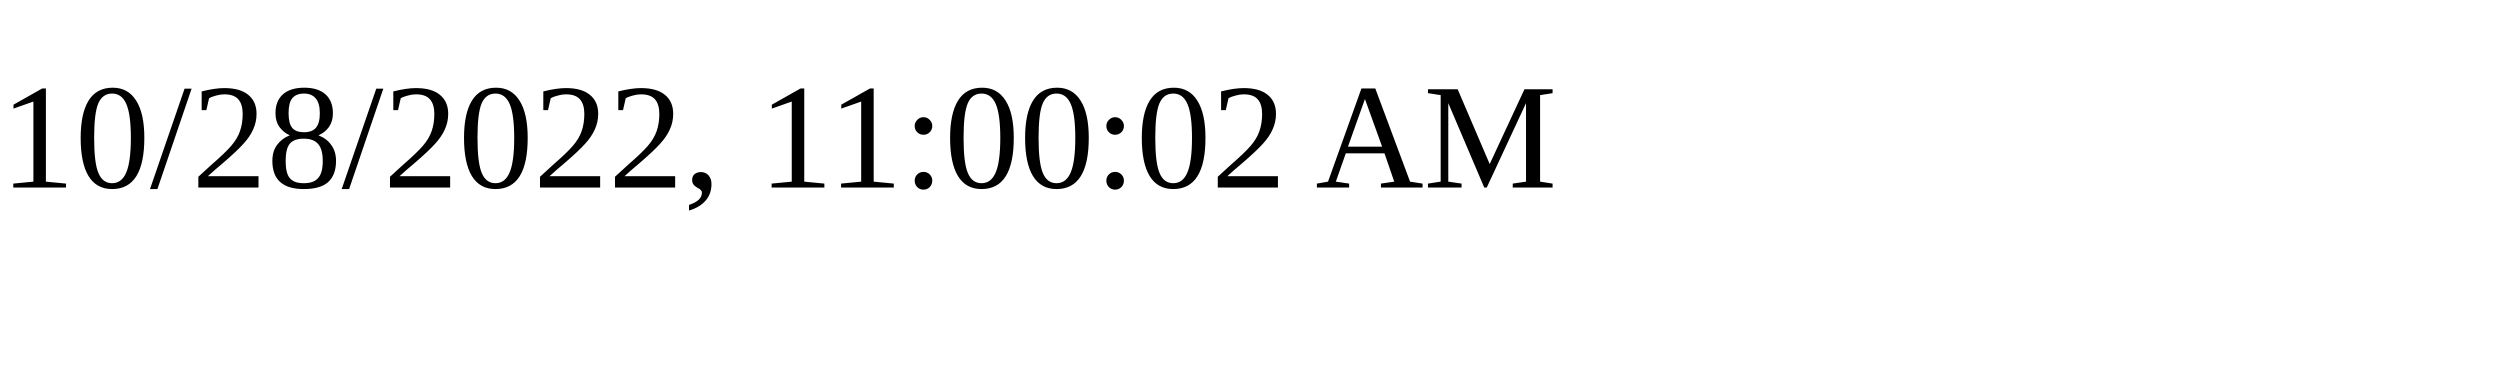
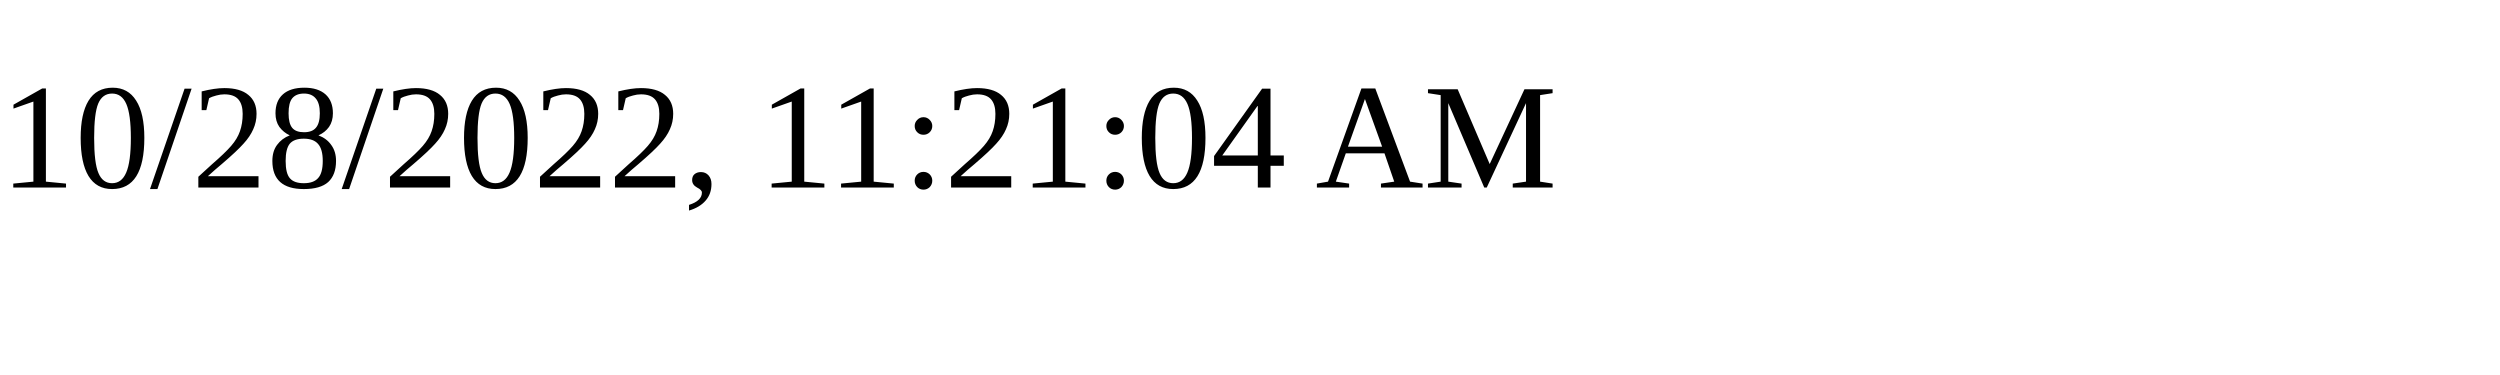
<svg xmlns="http://www.w3.org/2000/svg" height="30" width="200">
-   <text x="0" y="15">10/28/2022, 11:00:02 AM</text>
+   <text x="0" y="15">10/28/2022, 11:21:04 AM</text>
</svg>
